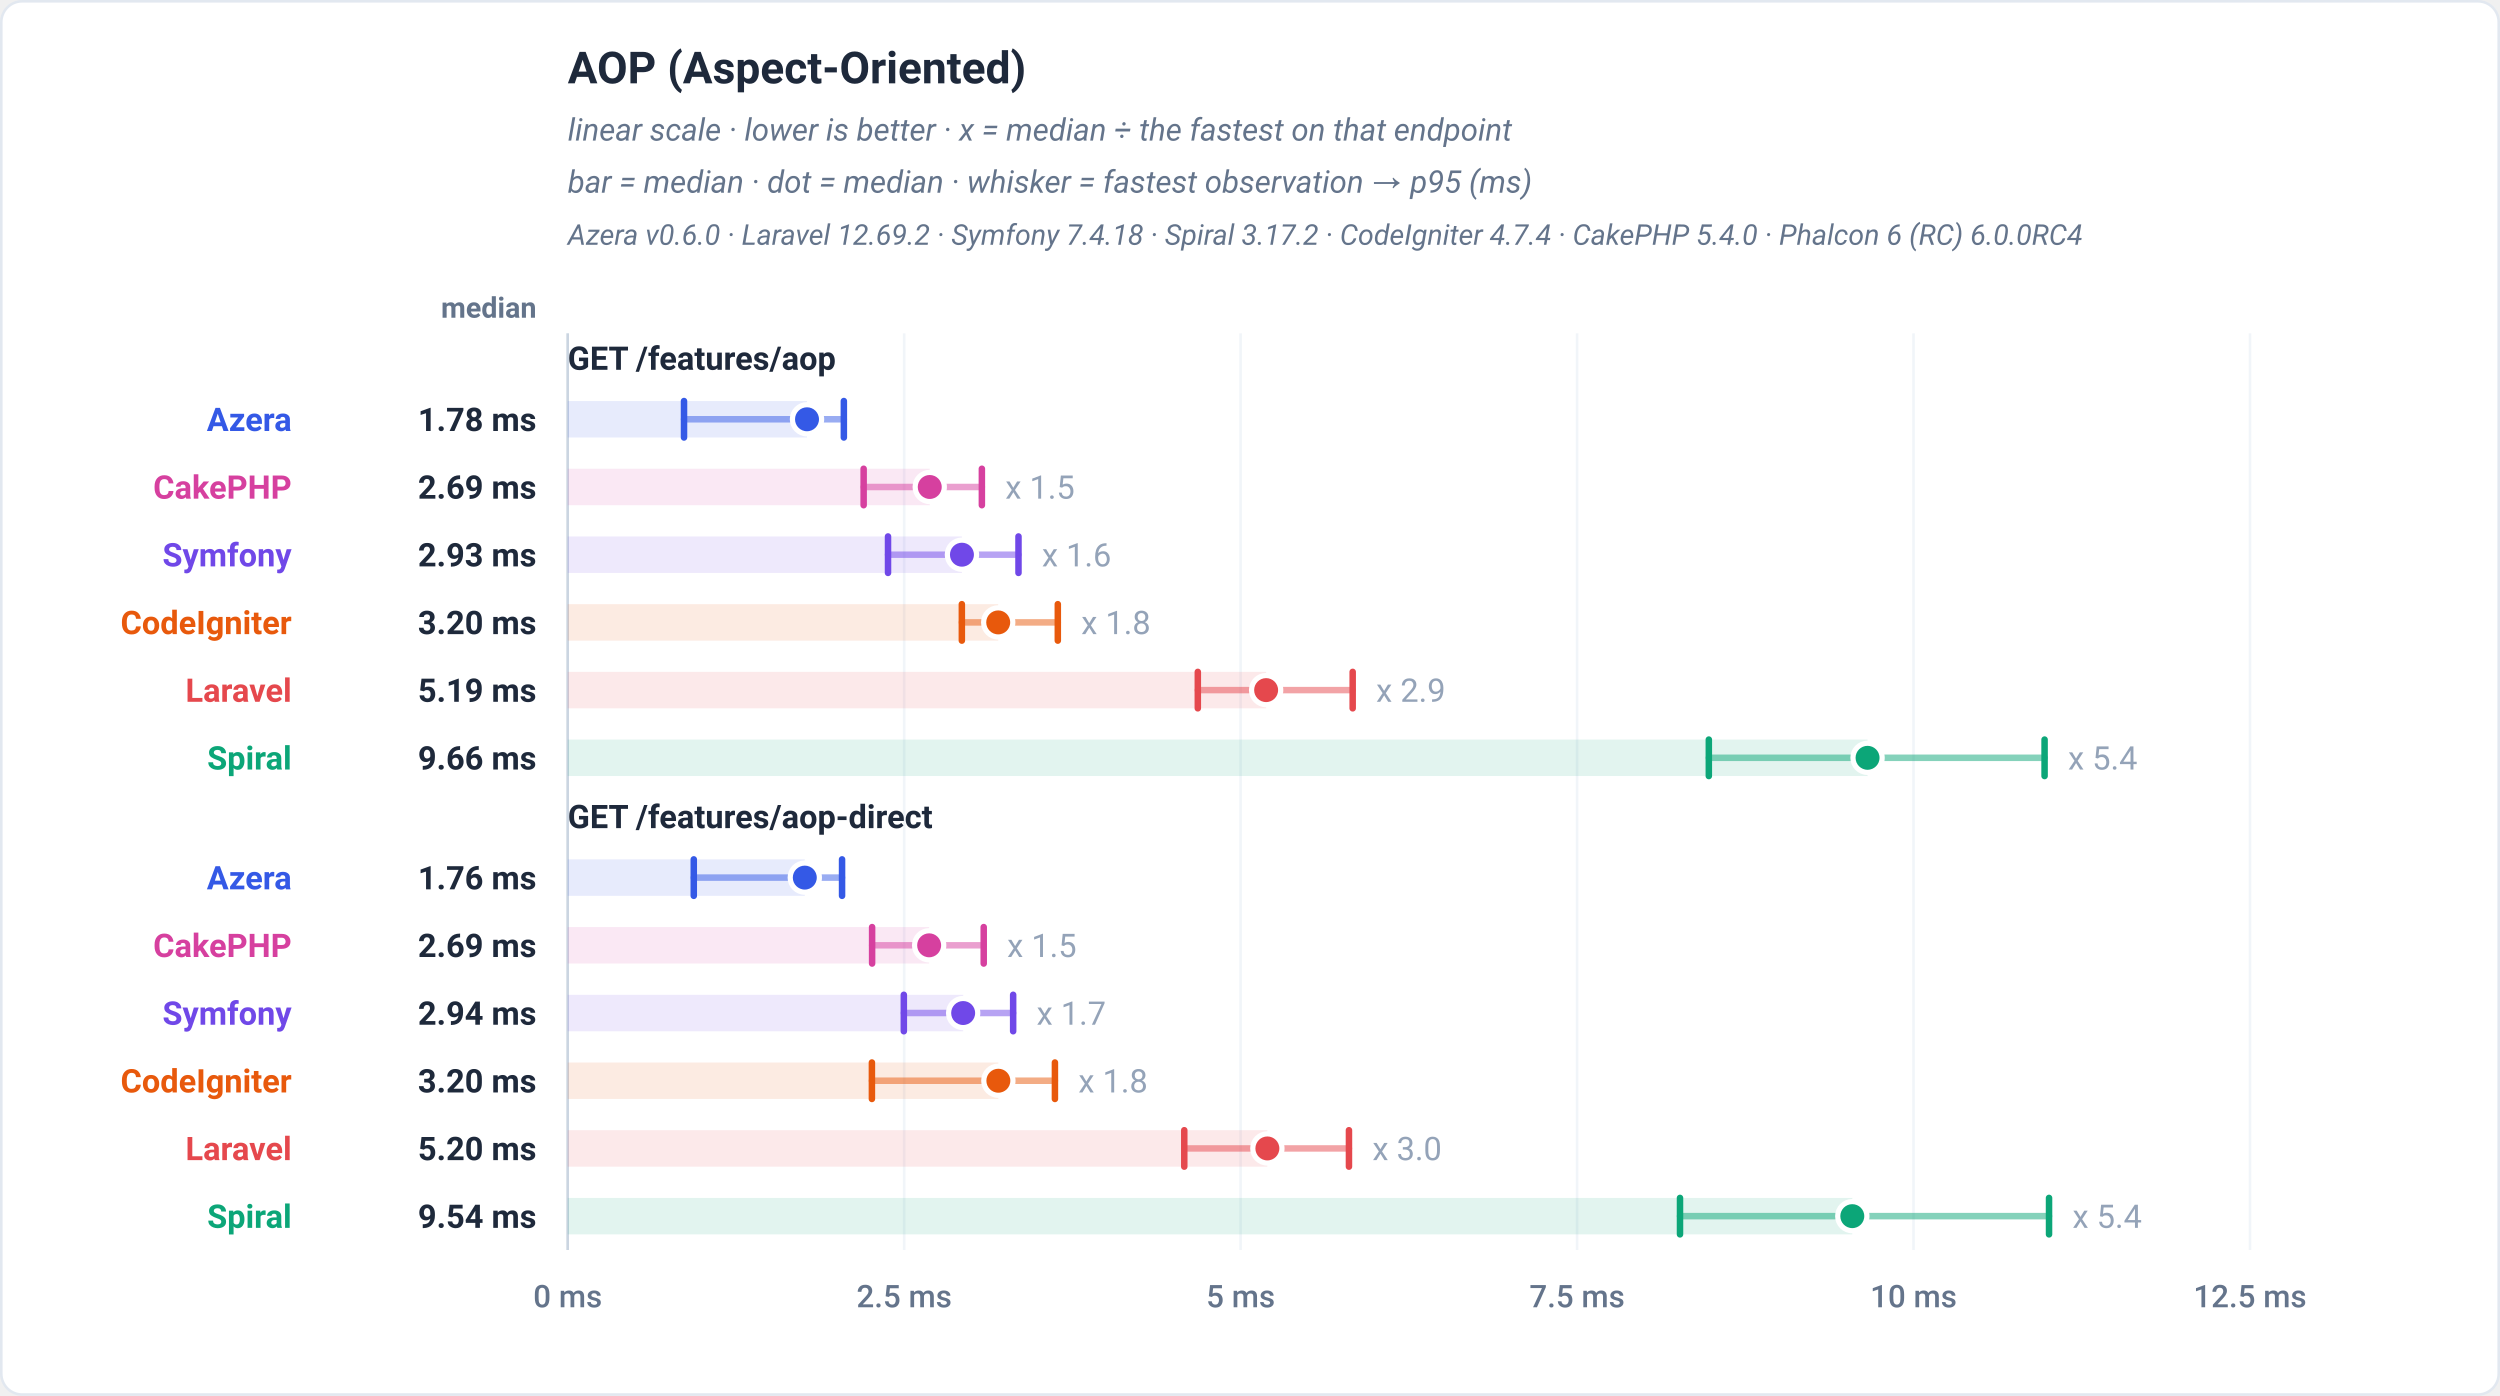
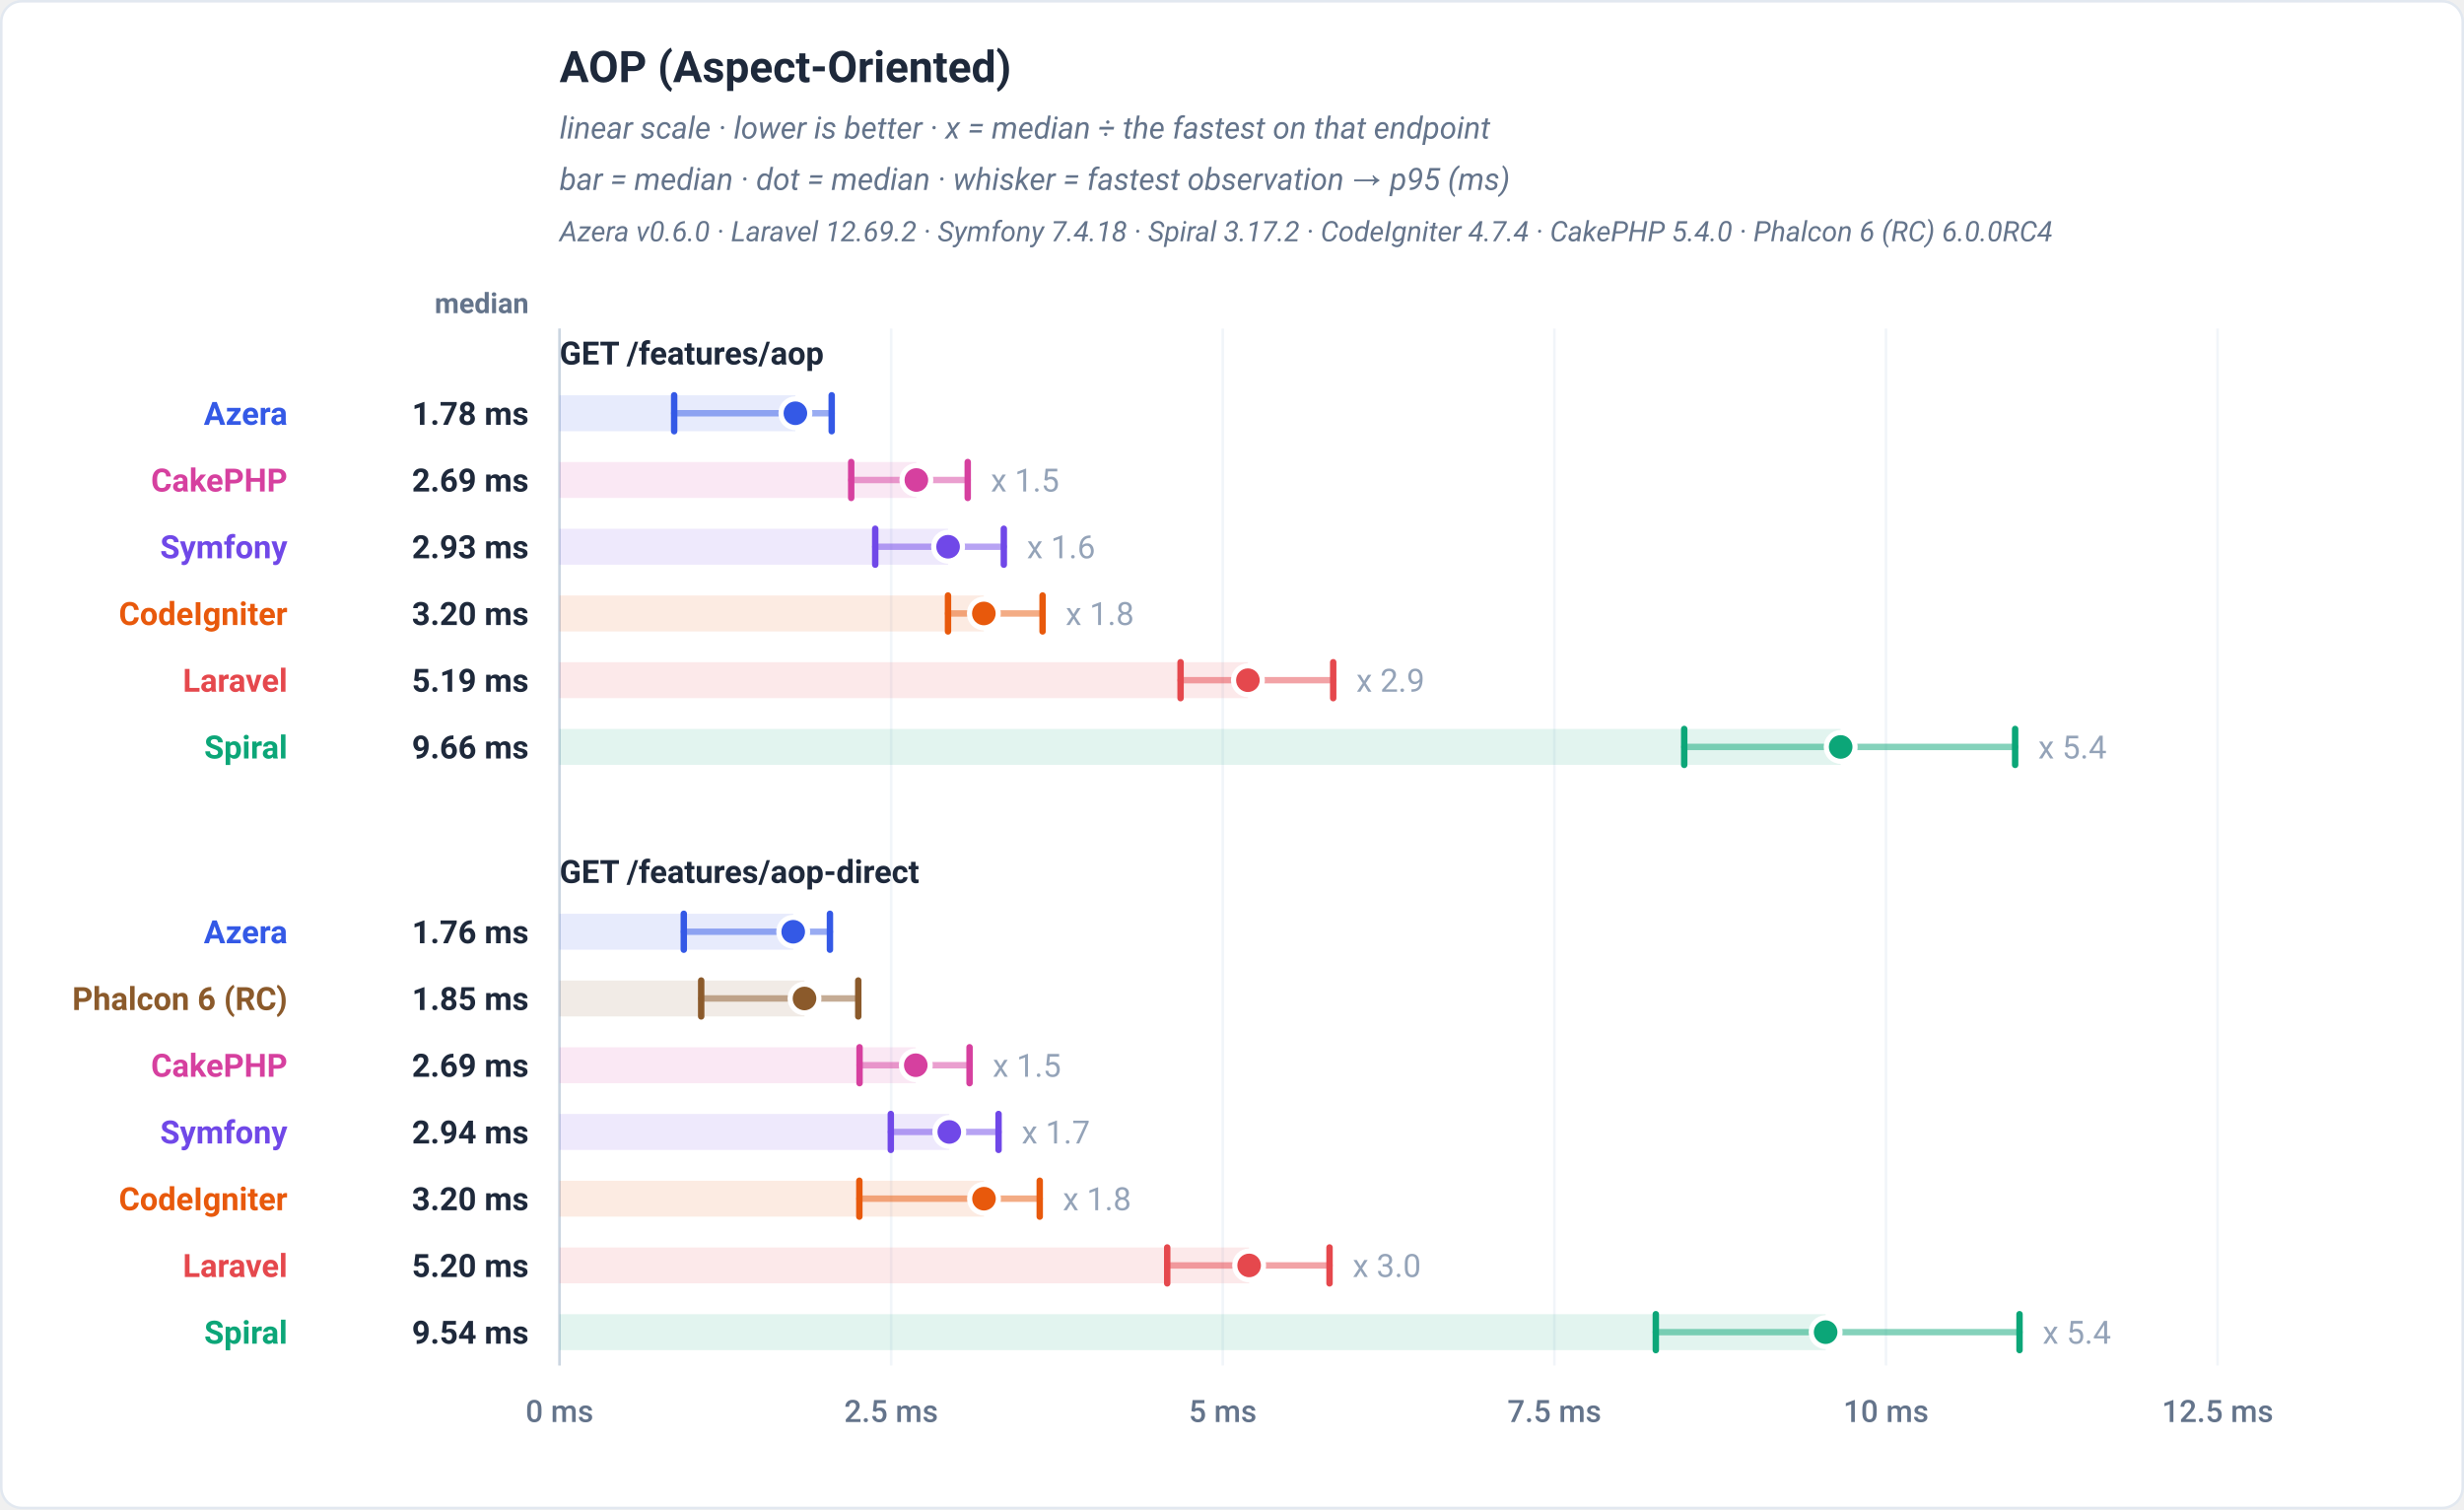
- <svg xmlns="http://www.w3.org/2000/svg" viewBox="0 0 960 536" width="960" height="536" role="img" font-family="-apple-system,BlinkMacSystemFont,'Segoe UI',Roboto,Helvetica,Arial,sans-serif">
-   <rect x="0.5" y="0.5" width="959" height="535" rx="8" fill="#ffffff" stroke="#e2e8f0" />
+ <svg xmlns="http://www.w3.org/2000/svg" viewBox="0 0 960 588" width="960" height="588" role="img" font-family="-apple-system,BlinkMacSystemFont,'Segoe UI',Roboto,Helvetica,Arial,sans-serif">
+   <rect x="0.5" y="0.5" width="959" height="587" rx="8" fill="#ffffff" stroke="#e2e8f0" />
  <text x="218" y="32" font-family="-apple-system,BlinkMacSystemFont,'Segoe UI',Roboto,Helvetica,Arial,sans-serif" font-size="17" font-weight="700" fill="#1e293b" text-anchor="start">AOP (Aspect-Oriented)</text>
  <text x="218" y="54" font-family="-apple-system,BlinkMacSystemFont,'Segoe UI',Roboto,Helvetica,Arial,sans-serif" font-size="12" font-weight="400" fill="#64748b" text-anchor="start" font-style="italic">linear scale · lower is better · x = median ÷ the fastest on that endpoint</text>
  <text x="218" y="74" font-family="-apple-system,BlinkMacSystemFont,'Segoe UI',Roboto,Helvetica,Arial,sans-serif" font-size="12" font-weight="400" fill="#64748b" text-anchor="start" font-style="italic">bar = median · dot = median · whisker = fastest observation → p95 (ms)</text>
  <text x="218" y="94" font-family="-apple-system,BlinkMacSystemFont,'Segoe UI',Roboto,Helvetica,Arial,sans-serif" font-size="11" font-weight="400" fill="#64748b" text-anchor="start" font-style="italic">Azera v0.6.0 · Laravel 12.69.2 · Symfony 7.4.18 · Spiral 3.17.2 · CodeIgniter 4.7.4 · CakePHP 5.4.0 · Phalcon 6 (RC) 6.0.0RC4</text>
  <text x="206" y="122" font-family="-apple-system,BlinkMacSystemFont,'Segoe UI',Roboto,Helvetica,Arial,sans-serif" font-size="11" font-weight="600" fill="#64748b" text-anchor="end">median</text>
-   <line x1="218" y1="128" x2="218" y2="480" stroke="#f1f5f9" stroke-width="1" />
-   <text x="218" y="502" font-family="-apple-system,BlinkMacSystemFont,'Segoe UI',Roboto,Helvetica,Arial,sans-serif" font-size="12" font-weight="500" fill="#64748b" text-anchor="middle">0 ms</text>
-   <line x1="347.2" y1="128" x2="347.2" y2="480" stroke="#f1f5f9" stroke-width="1" />
-   <text x="347.2" y="502" font-family="-apple-system,BlinkMacSystemFont,'Segoe UI',Roboto,Helvetica,Arial,sans-serif" font-size="12" font-weight="500" fill="#64748b" text-anchor="middle">2.5 ms</text>
-   <line x1="476.4" y1="128" x2="476.4" y2="480" stroke="#f1f5f9" stroke-width="1" />
-   <text x="476.4" y="502" font-family="-apple-system,BlinkMacSystemFont,'Segoe UI',Roboto,Helvetica,Arial,sans-serif" font-size="12" font-weight="500" fill="#64748b" text-anchor="middle">5 ms</text>
-   <line x1="605.6" y1="128" x2="605.6" y2="480" stroke="#f1f5f9" stroke-width="1" />
-   <text x="605.6" y="502" font-family="-apple-system,BlinkMacSystemFont,'Segoe UI',Roboto,Helvetica,Arial,sans-serif" font-size="12" font-weight="500" fill="#64748b" text-anchor="middle">7.5 ms</text>
-   <line x1="734.8" y1="128" x2="734.8" y2="480" stroke="#f1f5f9" stroke-width="1" />
-   <text x="734.8" y="502" font-family="-apple-system,BlinkMacSystemFont,'Segoe UI',Roboto,Helvetica,Arial,sans-serif" font-size="12" font-weight="500" fill="#64748b" text-anchor="middle">10 ms</text>
-   <line x1="864" y1="128" x2="864" y2="480" stroke="#f1f5f9" stroke-width="1" />
-   <text x="864" y="502" font-family="-apple-system,BlinkMacSystemFont,'Segoe UI',Roboto,Helvetica,Arial,sans-serif" font-size="12" font-weight="500" fill="#64748b" text-anchor="middle">12.5 ms</text>
-   <line x1="218" y1="128" x2="218" y2="480" stroke="#cbd5e1" stroke-width="1" />
+   <line x1="218" y1="128" x2="218" y2="532" stroke="#f1f5f9" stroke-width="1" />
+   <text x="218" y="554" font-family="-apple-system,BlinkMacSystemFont,'Segoe UI',Roboto,Helvetica,Arial,sans-serif" font-size="12" font-weight="500" fill="#64748b" text-anchor="middle">0 ms</text>
+   <line x1="347.2" y1="128" x2="347.2" y2="532" stroke="#f1f5f9" stroke-width="1" />
+   <text x="347.2" y="554" font-family="-apple-system,BlinkMacSystemFont,'Segoe UI',Roboto,Helvetica,Arial,sans-serif" font-size="12" font-weight="500" fill="#64748b" text-anchor="middle">2.5 ms</text>
+   <line x1="476.4" y1="128" x2="476.4" y2="532" stroke="#f1f5f9" stroke-width="1" />
+   <text x="476.4" y="554" font-family="-apple-system,BlinkMacSystemFont,'Segoe UI',Roboto,Helvetica,Arial,sans-serif" font-size="12" font-weight="500" fill="#64748b" text-anchor="middle">5 ms</text>
+   <line x1="605.6" y1="128" x2="605.6" y2="532" stroke="#f1f5f9" stroke-width="1" />
+   <text x="605.6" y="554" font-family="-apple-system,BlinkMacSystemFont,'Segoe UI',Roboto,Helvetica,Arial,sans-serif" font-size="12" font-weight="500" fill="#64748b" text-anchor="middle">7.5 ms</text>
+   <line x1="734.8" y1="128" x2="734.8" y2="532" stroke="#f1f5f9" stroke-width="1" />
+   <text x="734.8" y="554" font-family="-apple-system,BlinkMacSystemFont,'Segoe UI',Roboto,Helvetica,Arial,sans-serif" font-size="12" font-weight="500" fill="#64748b" text-anchor="middle">10 ms</text>
+   <line x1="864" y1="128" x2="864" y2="532" stroke="#f1f5f9" stroke-width="1" />
+   <text x="864" y="554" font-family="-apple-system,BlinkMacSystemFont,'Segoe UI',Roboto,Helvetica,Arial,sans-serif" font-size="12" font-weight="500" fill="#64748b" text-anchor="middle">12.5 ms</text>
+   <line x1="218" y1="128" x2="218" y2="532" stroke="#cbd5e1" stroke-width="1" />
  <text x="218" y="142" font-family="-apple-system,BlinkMacSystemFont,'Segoe UI',Roboto,Helvetica,Arial,sans-serif" font-size="12.5" font-weight="700" fill="#1e293b" text-anchor="start">GET /features/aop</text>
  <rect x="218" y="154" width="91.89" height="14" fill="#3459e6" fill-opacity="0.12" />
  <line x1="262.66" y1="161" x2="324.04" y2="161" stroke="#3459e6" stroke-width="2.5" stroke-linecap="round" opacity="0.5" />
  <line x1="262.66" y1="154" x2="262.66" y2="168" stroke="#3459e6" stroke-width="2.5" stroke-linecap="round" />
  <line x1="324.04" y1="154" x2="324.04" y2="168" stroke="#3459e6" stroke-width="2.5" stroke-linecap="round" />
  <circle cx="309.89" cy="161" r="5.6" fill="#3459e6" stroke="#ffffff" stroke-width="2" />
  <text x="112" y="165.5" font-family="-apple-system,BlinkMacSystemFont,'Segoe UI',Roboto,Helvetica,Arial,sans-serif" font-size="12.5" font-weight="700" fill="#3459e6" text-anchor="end">Azera</text>
  <text x="206" y="165.5" font-family="-apple-system,BlinkMacSystemFont,'Segoe UI',Roboto,Helvetica,Arial,sans-serif" font-size="12.5" font-weight="700" fill="#1e293b" text-anchor="end">1.78 ms</text>
  <rect x="218" y="180" width="139.02" height="14" fill="#d6409f" fill-opacity="0.12" />
  <line x1="331.64" y1="187" x2="377.04" y2="187" stroke="#d6409f" stroke-width="2.5" stroke-linecap="round" opacity="0.5" />
  <line x1="331.64" y1="180" x2="331.64" y2="194" stroke="#d6409f" stroke-width="2.5" stroke-linecap="round" />
  <line x1="377.04" y1="180" x2="377.04" y2="194" stroke="#d6409f" stroke-width="2.5" stroke-linecap="round" />
  <circle cx="357.02" cy="187" r="5.6" fill="#d6409f" stroke="#ffffff" stroke-width="2" />
  <text x="386.04" y="191.5" font-family="-apple-system,BlinkMacSystemFont,'Segoe UI',Roboto,Helvetica,Arial,sans-serif" font-size="12.5" font-weight="400" fill="#94a3b8" text-anchor="start" stroke="#ffffff" stroke-width="3" paint-order="stroke" stroke-linejoin="round">x 1.5</text>
  <text x="112" y="191.5" font-family="-apple-system,BlinkMacSystemFont,'Segoe UI',Roboto,Helvetica,Arial,sans-serif" font-size="12.5" font-weight="700" fill="#d6409f" text-anchor="end">CakePHP</text>
  <text x="206" y="191.5" font-family="-apple-system,BlinkMacSystemFont,'Segoe UI',Roboto,Helvetica,Arial,sans-serif" font-size="12.5" font-weight="700" fill="#1e293b" text-anchor="end">2.69 ms</text>
  <rect x="218" y="206" width="151.38" height="14" fill="#7048e8" fill-opacity="0.12" />
  <line x1="341" y1="213" x2="391.1" y2="213" stroke="#7048e8" stroke-width="2.5" stroke-linecap="round" opacity="0.5" />
  <line x1="341" y1="206" x2="341" y2="220" stroke="#7048e8" stroke-width="2.5" stroke-linecap="round" />
  <line x1="391.1" y1="206" x2="391.1" y2="220" stroke="#7048e8" stroke-width="2.5" stroke-linecap="round" />
  <circle cx="369.38" cy="213" r="5.6" fill="#7048e8" stroke="#ffffff" stroke-width="2" />
  <text x="400.1" y="217.5" font-family="-apple-system,BlinkMacSystemFont,'Segoe UI',Roboto,Helvetica,Arial,sans-serif" font-size="12.5" font-weight="400" fill="#94a3b8" text-anchor="start" stroke="#ffffff" stroke-width="3" paint-order="stroke" stroke-linejoin="round">x 1.6</text>
  <text x="112" y="217.5" font-family="-apple-system,BlinkMacSystemFont,'Segoe UI',Roboto,Helvetica,Arial,sans-serif" font-size="12.5" font-weight="700" fill="#7048e8" text-anchor="end">Symfony</text>
  <text x="206" y="217.5" font-family="-apple-system,BlinkMacSystemFont,'Segoe UI',Roboto,Helvetica,Arial,sans-serif" font-size="12.5" font-weight="700" fill="#1e293b" text-anchor="end">2.93 ms</text>
  <rect x="218" y="232" width="165.31" height="14" fill="#e8590c" fill-opacity="0.12" />
  <line x1="369.35" y1="239" x2="406.2" y2="239" stroke="#e8590c" stroke-width="2.5" stroke-linecap="round" opacity="0.5" />
  <line x1="369.35" y1="232" x2="369.35" y2="246" stroke="#e8590c" stroke-width="2.5" stroke-linecap="round" />
  <line x1="406.2" y1="232" x2="406.2" y2="246" stroke="#e8590c" stroke-width="2.5" stroke-linecap="round" />
  <circle cx="383.31" cy="239" r="5.6" fill="#e8590c" stroke="#ffffff" stroke-width="2" />
  <text x="415.2" y="243.5" font-family="-apple-system,BlinkMacSystemFont,'Segoe UI',Roboto,Helvetica,Arial,sans-serif" font-size="12.5" font-weight="400" fill="#94a3b8" text-anchor="start" stroke="#ffffff" stroke-width="3" paint-order="stroke" stroke-linejoin="round">x 1.8</text>
  <text x="112" y="243.5" font-family="-apple-system,BlinkMacSystemFont,'Segoe UI',Roboto,Helvetica,Arial,sans-serif" font-size="12.5" font-weight="700" fill="#e8590c" text-anchor="end">CodeIgniter</text>
  <text x="206" y="243.5" font-family="-apple-system,BlinkMacSystemFont,'Segoe UI',Roboto,Helvetica,Arial,sans-serif" font-size="12.5" font-weight="700" fill="#1e293b" text-anchor="end">3.20 ms</text>
  <rect x="218" y="258" width="268.19" height="14" fill="#e5484d" fill-opacity="0.12" />
  <line x1="459.96" y1="265" x2="519.43" y2="265" stroke="#e5484d" stroke-width="2.5" stroke-linecap="round" opacity="0.5" />
  <line x1="459.96" y1="258" x2="459.96" y2="272" stroke="#e5484d" stroke-width="2.5" stroke-linecap="round" />
  <line x1="519.43" y1="258" x2="519.43" y2="272" stroke="#e5484d" stroke-width="2.5" stroke-linecap="round" />
  <circle cx="486.19" cy="265" r="5.6" fill="#e5484d" stroke="#ffffff" stroke-width="2" />
  <text x="528.43" y="269.5" font-family="-apple-system,BlinkMacSystemFont,'Segoe UI',Roboto,Helvetica,Arial,sans-serif" font-size="12.5" font-weight="400" fill="#94a3b8" text-anchor="start" stroke="#ffffff" stroke-width="3" paint-order="stroke" stroke-linejoin="round">x 2.9</text>
  <text x="112" y="269.5" font-family="-apple-system,BlinkMacSystemFont,'Segoe UI',Roboto,Helvetica,Arial,sans-serif" font-size="12.5" font-weight="700" fill="#e5484d" text-anchor="end">Laravel</text>
  <text x="206" y="269.5" font-family="-apple-system,BlinkMacSystemFont,'Segoe UI',Roboto,Helvetica,Arial,sans-serif" font-size="12.5" font-weight="700" fill="#1e293b" text-anchor="end">5.19 ms</text>
  <rect x="218" y="284" width="499.14" height="14" fill="#0ca678" fill-opacity="0.12" />
  <line x1="656.19" y1="291" x2="785.12" y2="291" stroke="#0ca678" stroke-width="2.5" stroke-linecap="round" opacity="0.5" />
  <line x1="656.19" y1="284" x2="656.19" y2="298" stroke="#0ca678" stroke-width="2.5" stroke-linecap="round" />
  <line x1="785.12" y1="284" x2="785.12" y2="298" stroke="#0ca678" stroke-width="2.5" stroke-linecap="round" />
  <circle cx="717.14" cy="291" r="5.6" fill="#0ca678" stroke="#ffffff" stroke-width="2" />
  <text x="794.12" y="295.5" font-family="-apple-system,BlinkMacSystemFont,'Segoe UI',Roboto,Helvetica,Arial,sans-serif" font-size="12.5" font-weight="400" fill="#94a3b8" text-anchor="start" stroke="#ffffff" stroke-width="3" paint-order="stroke" stroke-linejoin="round">x 5.4</text>
  <text x="112" y="295.5" font-family="-apple-system,BlinkMacSystemFont,'Segoe UI',Roboto,Helvetica,Arial,sans-serif" font-size="12.5" font-weight="700" fill="#0ca678" text-anchor="end">Spiral</text>
  <text x="206" y="295.5" font-family="-apple-system,BlinkMacSystemFont,'Segoe UI',Roboto,Helvetica,Arial,sans-serif" font-size="12.5" font-weight="700" fill="#1e293b" text-anchor="end">9.66 ms</text>
-   <text x="218" y="318" font-family="-apple-system,BlinkMacSystemFont,'Segoe UI',Roboto,Helvetica,Arial,sans-serif" font-size="12.5" font-weight="700" fill="#1e293b" text-anchor="start">GET /features/aop-direct</text>
-   <rect x="218" y="330" width="91.04" height="14" fill="#3459e6" fill-opacity="0.12" />
-   <line x1="266.41" y1="337" x2="323.35" y2="337" stroke="#3459e6" stroke-width="2.5" stroke-linecap="round" opacity="0.5" />
-   <line x1="266.41" y1="330" x2="266.41" y2="344" stroke="#3459e6" stroke-width="2.5" stroke-linecap="round" />
-   <line x1="323.35" y1="330" x2="323.35" y2="344" stroke="#3459e6" stroke-width="2.5" stroke-linecap="round" />
-   <circle cx="309.04" cy="337" r="5.6" fill="#3459e6" stroke="#ffffff" stroke-width="2" />
-   <text x="112" y="341.5" font-family="-apple-system,BlinkMacSystemFont,'Segoe UI',Roboto,Helvetica,Arial,sans-serif" font-size="12.5" font-weight="700" fill="#3459e6" text-anchor="end">Azera</text>
-   <text x="206" y="341.5" font-family="-apple-system,BlinkMacSystemFont,'Segoe UI',Roboto,Helvetica,Arial,sans-serif" font-size="12.5" font-weight="700" fill="#1e293b" text-anchor="end">1.76 ms</text>
-   <rect x="218" y="356" width="138.79" height="14" fill="#d6409f" fill-opacity="0.12" />
-   <line x1="334.89" y1="363" x2="377.75" y2="363" stroke="#d6409f" stroke-width="2.5" stroke-linecap="round" opacity="0.5" />
-   <line x1="334.89" y1="356" x2="334.89" y2="370" stroke="#d6409f" stroke-width="2.5" stroke-linecap="round" />
-   <line x1="377.75" y1="356" x2="377.75" y2="370" stroke="#d6409f" stroke-width="2.5" stroke-linecap="round" />
-   <circle cx="356.79" cy="363" r="5.6" fill="#d6409f" stroke="#ffffff" stroke-width="2" />
-   <text x="386.75" y="367.5" font-family="-apple-system,BlinkMacSystemFont,'Segoe UI',Roboto,Helvetica,Arial,sans-serif" font-size="12.5" font-weight="400" fill="#94a3b8" text-anchor="start" stroke="#ffffff" stroke-width="3" paint-order="stroke" stroke-linejoin="round">x 1.5</text>
-   <text x="112" y="367.5" font-family="-apple-system,BlinkMacSystemFont,'Segoe UI',Roboto,Helvetica,Arial,sans-serif" font-size="12.5" font-weight="700" fill="#d6409f" text-anchor="end">CakePHP</text>
-   <text x="206" y="367.5" font-family="-apple-system,BlinkMacSystemFont,'Segoe UI',Roboto,Helvetica,Arial,sans-serif" font-size="12.5" font-weight="700" fill="#1e293b" text-anchor="end">2.69 ms</text>
-   <rect x="218" y="382" width="151.85" height="14" fill="#7048e8" fill-opacity="0.12" />
-   <line x1="347.07" y1="389" x2="389.05" y2="389" stroke="#7048e8" stroke-width="2.5" stroke-linecap="round" opacity="0.5" />
-   <line x1="347.07" y1="382" x2="347.07" y2="396" stroke="#7048e8" stroke-width="2.5" stroke-linecap="round" />
-   <line x1="389.05" y1="382" x2="389.05" y2="396" stroke="#7048e8" stroke-width="2.5" stroke-linecap="round" />
-   <circle cx="369.85" cy="389" r="5.6" fill="#7048e8" stroke="#ffffff" stroke-width="2" />
-   <text x="398.05" y="393.5" font-family="-apple-system,BlinkMacSystemFont,'Segoe UI',Roboto,Helvetica,Arial,sans-serif" font-size="12.5" font-weight="400" fill="#94a3b8" text-anchor="start" stroke="#ffffff" stroke-width="3" paint-order="stroke" stroke-linejoin="round">x 1.7</text>
-   <text x="112" y="393.5" font-family="-apple-system,BlinkMacSystemFont,'Segoe UI',Roboto,Helvetica,Arial,sans-serif" font-size="12.5" font-weight="700" fill="#7048e8" text-anchor="end">Symfony</text>
-   <text x="206" y="393.5" font-family="-apple-system,BlinkMacSystemFont,'Segoe UI',Roboto,Helvetica,Arial,sans-serif" font-size="12.5" font-weight="700" fill="#1e293b" text-anchor="end">2.94 ms</text>
-   <rect x="218" y="408" width="165.37" height="14" fill="#e8590c" fill-opacity="0.12" />
-   <line x1="334.81" y1="415" x2="405.09" y2="415" stroke="#e8590c" stroke-width="2.5" stroke-linecap="round" opacity="0.5" />
-   <line x1="334.81" y1="408" x2="334.81" y2="422" stroke="#e8590c" stroke-width="2.5" stroke-linecap="round" />
-   <line x1="405.09" y1="408" x2="405.09" y2="422" stroke="#e8590c" stroke-width="2.5" stroke-linecap="round" />
-   <circle cx="383.37" cy="415" r="5.6" fill="#e8590c" stroke="#ffffff" stroke-width="2" />
-   <text x="414.09" y="419.5" font-family="-apple-system,BlinkMacSystemFont,'Segoe UI',Roboto,Helvetica,Arial,sans-serif" font-size="12.5" font-weight="400" fill="#94a3b8" text-anchor="start" stroke="#ffffff" stroke-width="3" paint-order="stroke" stroke-linejoin="round">x 1.8</text>
-   <text x="112" y="419.5" font-family="-apple-system,BlinkMacSystemFont,'Segoe UI',Roboto,Helvetica,Arial,sans-serif" font-size="12.5" font-weight="700" fill="#e8590c" text-anchor="end">CodeIgniter</text>
-   <text x="206" y="419.5" font-family="-apple-system,BlinkMacSystemFont,'Segoe UI',Roboto,Helvetica,Arial,sans-serif" font-size="12.5" font-weight="700" fill="#1e293b" text-anchor="end">3.20 ms</text>
-   <rect x="218" y="434" width="268.67" height="14" fill="#e5484d" fill-opacity="0.12" />
-   <line x1="454.76" y1="441" x2="518" y2="441" stroke="#e5484d" stroke-width="2.5" stroke-linecap="round" opacity="0.5" />
-   <line x1="454.76" y1="434" x2="454.76" y2="448" stroke="#e5484d" stroke-width="2.5" stroke-linecap="round" />
-   <line x1="518" y1="434" x2="518" y2="448" stroke="#e5484d" stroke-width="2.5" stroke-linecap="round" />
-   <circle cx="486.67" cy="441" r="5.6" fill="#e5484d" stroke="#ffffff" stroke-width="2" />
-   <text x="527" y="445.5" font-family="-apple-system,BlinkMacSystemFont,'Segoe UI',Roboto,Helvetica,Arial,sans-serif" font-size="12.5" font-weight="400" fill="#94a3b8" text-anchor="start" stroke="#ffffff" stroke-width="3" paint-order="stroke" stroke-linejoin="round">x 3.0</text>
-   <text x="112" y="445.5" font-family="-apple-system,BlinkMacSystemFont,'Segoe UI',Roboto,Helvetica,Arial,sans-serif" font-size="12.5" font-weight="700" fill="#e5484d" text-anchor="end">Laravel</text>
-   <text x="206" y="445.5" font-family="-apple-system,BlinkMacSystemFont,'Segoe UI',Roboto,Helvetica,Arial,sans-serif" font-size="12.5" font-weight="700" fill="#1e293b" text-anchor="end">5.20 ms</text>
-   <rect x="218" y="460" width="493.28" height="14" fill="#0ca678" fill-opacity="0.12" />
-   <line x1="645.12" y1="467" x2="786.83" y2="467" stroke="#0ca678" stroke-width="2.5" stroke-linecap="round" opacity="0.5" />
-   <line x1="645.12" y1="460" x2="645.12" y2="474" stroke="#0ca678" stroke-width="2.5" stroke-linecap="round" />
-   <line x1="786.83" y1="460" x2="786.83" y2="474" stroke="#0ca678" stroke-width="2.5" stroke-linecap="round" />
-   <circle cx="711.28" cy="467" r="5.6" fill="#0ca678" stroke="#ffffff" stroke-width="2" />
-   <text x="795.83" y="471.5" font-family="-apple-system,BlinkMacSystemFont,'Segoe UI',Roboto,Helvetica,Arial,sans-serif" font-size="12.5" font-weight="400" fill="#94a3b8" text-anchor="start" stroke="#ffffff" stroke-width="3" paint-order="stroke" stroke-linejoin="round">x 5.4</text>
-   <text x="112" y="471.5" font-family="-apple-system,BlinkMacSystemFont,'Segoe UI',Roboto,Helvetica,Arial,sans-serif" font-size="12.5" font-weight="700" fill="#0ca678" text-anchor="end">Spiral</text>
-   <text x="206" y="471.5" font-family="-apple-system,BlinkMacSystemFont,'Segoe UI',Roboto,Helvetica,Arial,sans-serif" font-size="12.5" font-weight="700" fill="#1e293b" text-anchor="end">9.54 ms</text>
+   <text x="218" y="344" font-family="-apple-system,BlinkMacSystemFont,'Segoe UI',Roboto,Helvetica,Arial,sans-serif" font-size="12.5" font-weight="700" fill="#1e293b" text-anchor="start">GET /features/aop-direct</text>
+   <rect x="218" y="356" width="91.04" height="14" fill="#3459e6" fill-opacity="0.12" />
+   <line x1="266.41" y1="363" x2="323.35" y2="363" stroke="#3459e6" stroke-width="2.5" stroke-linecap="round" opacity="0.5" />
+   <line x1="266.41" y1="356" x2="266.41" y2="370" stroke="#3459e6" stroke-width="2.5" stroke-linecap="round" />
+   <line x1="323.35" y1="356" x2="323.35" y2="370" stroke="#3459e6" stroke-width="2.5" stroke-linecap="round" />
+   <circle cx="309.04" cy="363" r="5.6" fill="#3459e6" stroke="#ffffff" stroke-width="2" />
+   <text x="112" y="367.5" font-family="-apple-system,BlinkMacSystemFont,'Segoe UI',Roboto,Helvetica,Arial,sans-serif" font-size="12.5" font-weight="700" fill="#3459e6" text-anchor="end">Azera</text>
+   <text x="206" y="367.5" font-family="-apple-system,BlinkMacSystemFont,'Segoe UI',Roboto,Helvetica,Arial,sans-serif" font-size="12.5" font-weight="700" fill="#1e293b" text-anchor="end">1.76 ms</text>
+   <rect x="218" y="382" width="95.44" height="14" fill="#8b5a2b" fill-opacity="0.12" />
+   <line x1="273.19" y1="389" x2="334.39" y2="389" stroke="#8b5a2b" stroke-width="2.5" stroke-linecap="round" opacity="0.5" />
+   <line x1="273.19" y1="382" x2="273.19" y2="396" stroke="#8b5a2b" stroke-width="2.5" stroke-linecap="round" />
+   <line x1="334.39" y1="382" x2="334.39" y2="396" stroke="#8b5a2b" stroke-width="2.5" stroke-linecap="round" />
+   <circle cx="313.44" cy="389" r="5.6" fill="#8b5a2b" stroke="#ffffff" stroke-width="2" />
+   <text x="112" y="393.5" font-family="-apple-system,BlinkMacSystemFont,'Segoe UI',Roboto,Helvetica,Arial,sans-serif" font-size="12.5" font-weight="700" fill="#8b5a2b" text-anchor="end">Phalcon 6 (RC)</text>
+   <text x="206" y="393.5" font-family="-apple-system,BlinkMacSystemFont,'Segoe UI',Roboto,Helvetica,Arial,sans-serif" font-size="12.5" font-weight="700" fill="#1e293b" text-anchor="end">1.85 ms</text>
+   <rect x="218" y="408" width="138.79" height="14" fill="#d6409f" fill-opacity="0.12" />
+   <line x1="334.89" y1="415" x2="377.75" y2="415" stroke="#d6409f" stroke-width="2.5" stroke-linecap="round" opacity="0.5" />
+   <line x1="334.89" y1="408" x2="334.89" y2="422" stroke="#d6409f" stroke-width="2.5" stroke-linecap="round" />
+   <line x1="377.75" y1="408" x2="377.75" y2="422" stroke="#d6409f" stroke-width="2.5" stroke-linecap="round" />
+   <circle cx="356.79" cy="415" r="5.6" fill="#d6409f" stroke="#ffffff" stroke-width="2" />
+   <text x="386.75" y="419.5" font-family="-apple-system,BlinkMacSystemFont,'Segoe UI',Roboto,Helvetica,Arial,sans-serif" font-size="12.5" font-weight="400" fill="#94a3b8" text-anchor="start" stroke="#ffffff" stroke-width="3" paint-order="stroke" stroke-linejoin="round">x 1.5</text>
+   <text x="112" y="419.5" font-family="-apple-system,BlinkMacSystemFont,'Segoe UI',Roboto,Helvetica,Arial,sans-serif" font-size="12.5" font-weight="700" fill="#d6409f" text-anchor="end">CakePHP</text>
+   <text x="206" y="419.5" font-family="-apple-system,BlinkMacSystemFont,'Segoe UI',Roboto,Helvetica,Arial,sans-serif" font-size="12.5" font-weight="700" fill="#1e293b" text-anchor="end">2.69 ms</text>
+   <rect x="218" y="434" width="151.85" height="14" fill="#7048e8" fill-opacity="0.12" />
+   <line x1="347.07" y1="441" x2="389.05" y2="441" stroke="#7048e8" stroke-width="2.5" stroke-linecap="round" opacity="0.5" />
+   <line x1="347.07" y1="434" x2="347.07" y2="448" stroke="#7048e8" stroke-width="2.5" stroke-linecap="round" />
+   <line x1="389.05" y1="434" x2="389.05" y2="448" stroke="#7048e8" stroke-width="2.5" stroke-linecap="round" />
+   <circle cx="369.85" cy="441" r="5.6" fill="#7048e8" stroke="#ffffff" stroke-width="2" />
+   <text x="398.05" y="445.5" font-family="-apple-system,BlinkMacSystemFont,'Segoe UI',Roboto,Helvetica,Arial,sans-serif" font-size="12.5" font-weight="400" fill="#94a3b8" text-anchor="start" stroke="#ffffff" stroke-width="3" paint-order="stroke" stroke-linejoin="round">x 1.7</text>
+   <text x="112" y="445.5" font-family="-apple-system,BlinkMacSystemFont,'Segoe UI',Roboto,Helvetica,Arial,sans-serif" font-size="12.5" font-weight="700" fill="#7048e8" text-anchor="end">Symfony</text>
+   <text x="206" y="445.5" font-family="-apple-system,BlinkMacSystemFont,'Segoe UI',Roboto,Helvetica,Arial,sans-serif" font-size="12.5" font-weight="700" fill="#1e293b" text-anchor="end">2.94 ms</text>
+   <rect x="218" y="460" width="165.37" height="14" fill="#e8590c" fill-opacity="0.12" />
+   <line x1="334.81" y1="467" x2="405.09" y2="467" stroke="#e8590c" stroke-width="2.5" stroke-linecap="round" opacity="0.5" />
+   <line x1="334.81" y1="460" x2="334.81" y2="474" stroke="#e8590c" stroke-width="2.5" stroke-linecap="round" />
+   <line x1="405.09" y1="460" x2="405.09" y2="474" stroke="#e8590c" stroke-width="2.5" stroke-linecap="round" />
+   <circle cx="383.37" cy="467" r="5.6" fill="#e8590c" stroke="#ffffff" stroke-width="2" />
+   <text x="414.09" y="471.5" font-family="-apple-system,BlinkMacSystemFont,'Segoe UI',Roboto,Helvetica,Arial,sans-serif" font-size="12.5" font-weight="400" fill="#94a3b8" text-anchor="start" stroke="#ffffff" stroke-width="3" paint-order="stroke" stroke-linejoin="round">x 1.8</text>
+   <text x="112" y="471.5" font-family="-apple-system,BlinkMacSystemFont,'Segoe UI',Roboto,Helvetica,Arial,sans-serif" font-size="12.5" font-weight="700" fill="#e8590c" text-anchor="end">CodeIgniter</text>
+   <text x="206" y="471.5" font-family="-apple-system,BlinkMacSystemFont,'Segoe UI',Roboto,Helvetica,Arial,sans-serif" font-size="12.5" font-weight="700" fill="#1e293b" text-anchor="end">3.20 ms</text>
+   <rect x="218" y="486" width="268.67" height="14" fill="#e5484d" fill-opacity="0.12" />
+   <line x1="454.76" y1="493" x2="518" y2="493" stroke="#e5484d" stroke-width="2.5" stroke-linecap="round" opacity="0.5" />
+   <line x1="454.76" y1="486" x2="454.76" y2="500" stroke="#e5484d" stroke-width="2.5" stroke-linecap="round" />
+   <line x1="518" y1="486" x2="518" y2="500" stroke="#e5484d" stroke-width="2.5" stroke-linecap="round" />
+   <circle cx="486.67" cy="493" r="5.6" fill="#e5484d" stroke="#ffffff" stroke-width="2" />
+   <text x="527" y="497.5" font-family="-apple-system,BlinkMacSystemFont,'Segoe UI',Roboto,Helvetica,Arial,sans-serif" font-size="12.5" font-weight="400" fill="#94a3b8" text-anchor="start" stroke="#ffffff" stroke-width="3" paint-order="stroke" stroke-linejoin="round">x 3.0</text>
+   <text x="112" y="497.5" font-family="-apple-system,BlinkMacSystemFont,'Segoe UI',Roboto,Helvetica,Arial,sans-serif" font-size="12.5" font-weight="700" fill="#e5484d" text-anchor="end">Laravel</text>
+   <text x="206" y="497.5" font-family="-apple-system,BlinkMacSystemFont,'Segoe UI',Roboto,Helvetica,Arial,sans-serif" font-size="12.5" font-weight="700" fill="#1e293b" text-anchor="end">5.20 ms</text>
+   <rect x="218" y="512" width="493.28" height="14" fill="#0ca678" fill-opacity="0.12" />
+   <line x1="645.12" y1="519" x2="786.83" y2="519" stroke="#0ca678" stroke-width="2.5" stroke-linecap="round" opacity="0.5" />
+   <line x1="645.12" y1="512" x2="645.12" y2="526" stroke="#0ca678" stroke-width="2.5" stroke-linecap="round" />
+   <line x1="786.83" y1="512" x2="786.83" y2="526" stroke="#0ca678" stroke-width="2.5" stroke-linecap="round" />
+   <circle cx="711.28" cy="519" r="5.6" fill="#0ca678" stroke="#ffffff" stroke-width="2" />
+   <text x="795.83" y="523.5" font-family="-apple-system,BlinkMacSystemFont,'Segoe UI',Roboto,Helvetica,Arial,sans-serif" font-size="12.5" font-weight="400" fill="#94a3b8" text-anchor="start" stroke="#ffffff" stroke-width="3" paint-order="stroke" stroke-linejoin="round">x 5.4</text>
+   <text x="112" y="523.5" font-family="-apple-system,BlinkMacSystemFont,'Segoe UI',Roboto,Helvetica,Arial,sans-serif" font-size="12.5" font-weight="700" fill="#0ca678" text-anchor="end">Spiral</text>
+   <text x="206" y="523.5" font-family="-apple-system,BlinkMacSystemFont,'Segoe UI',Roboto,Helvetica,Arial,sans-serif" font-size="12.5" font-weight="700" fill="#1e293b" text-anchor="end">9.54 ms</text>
</svg>
